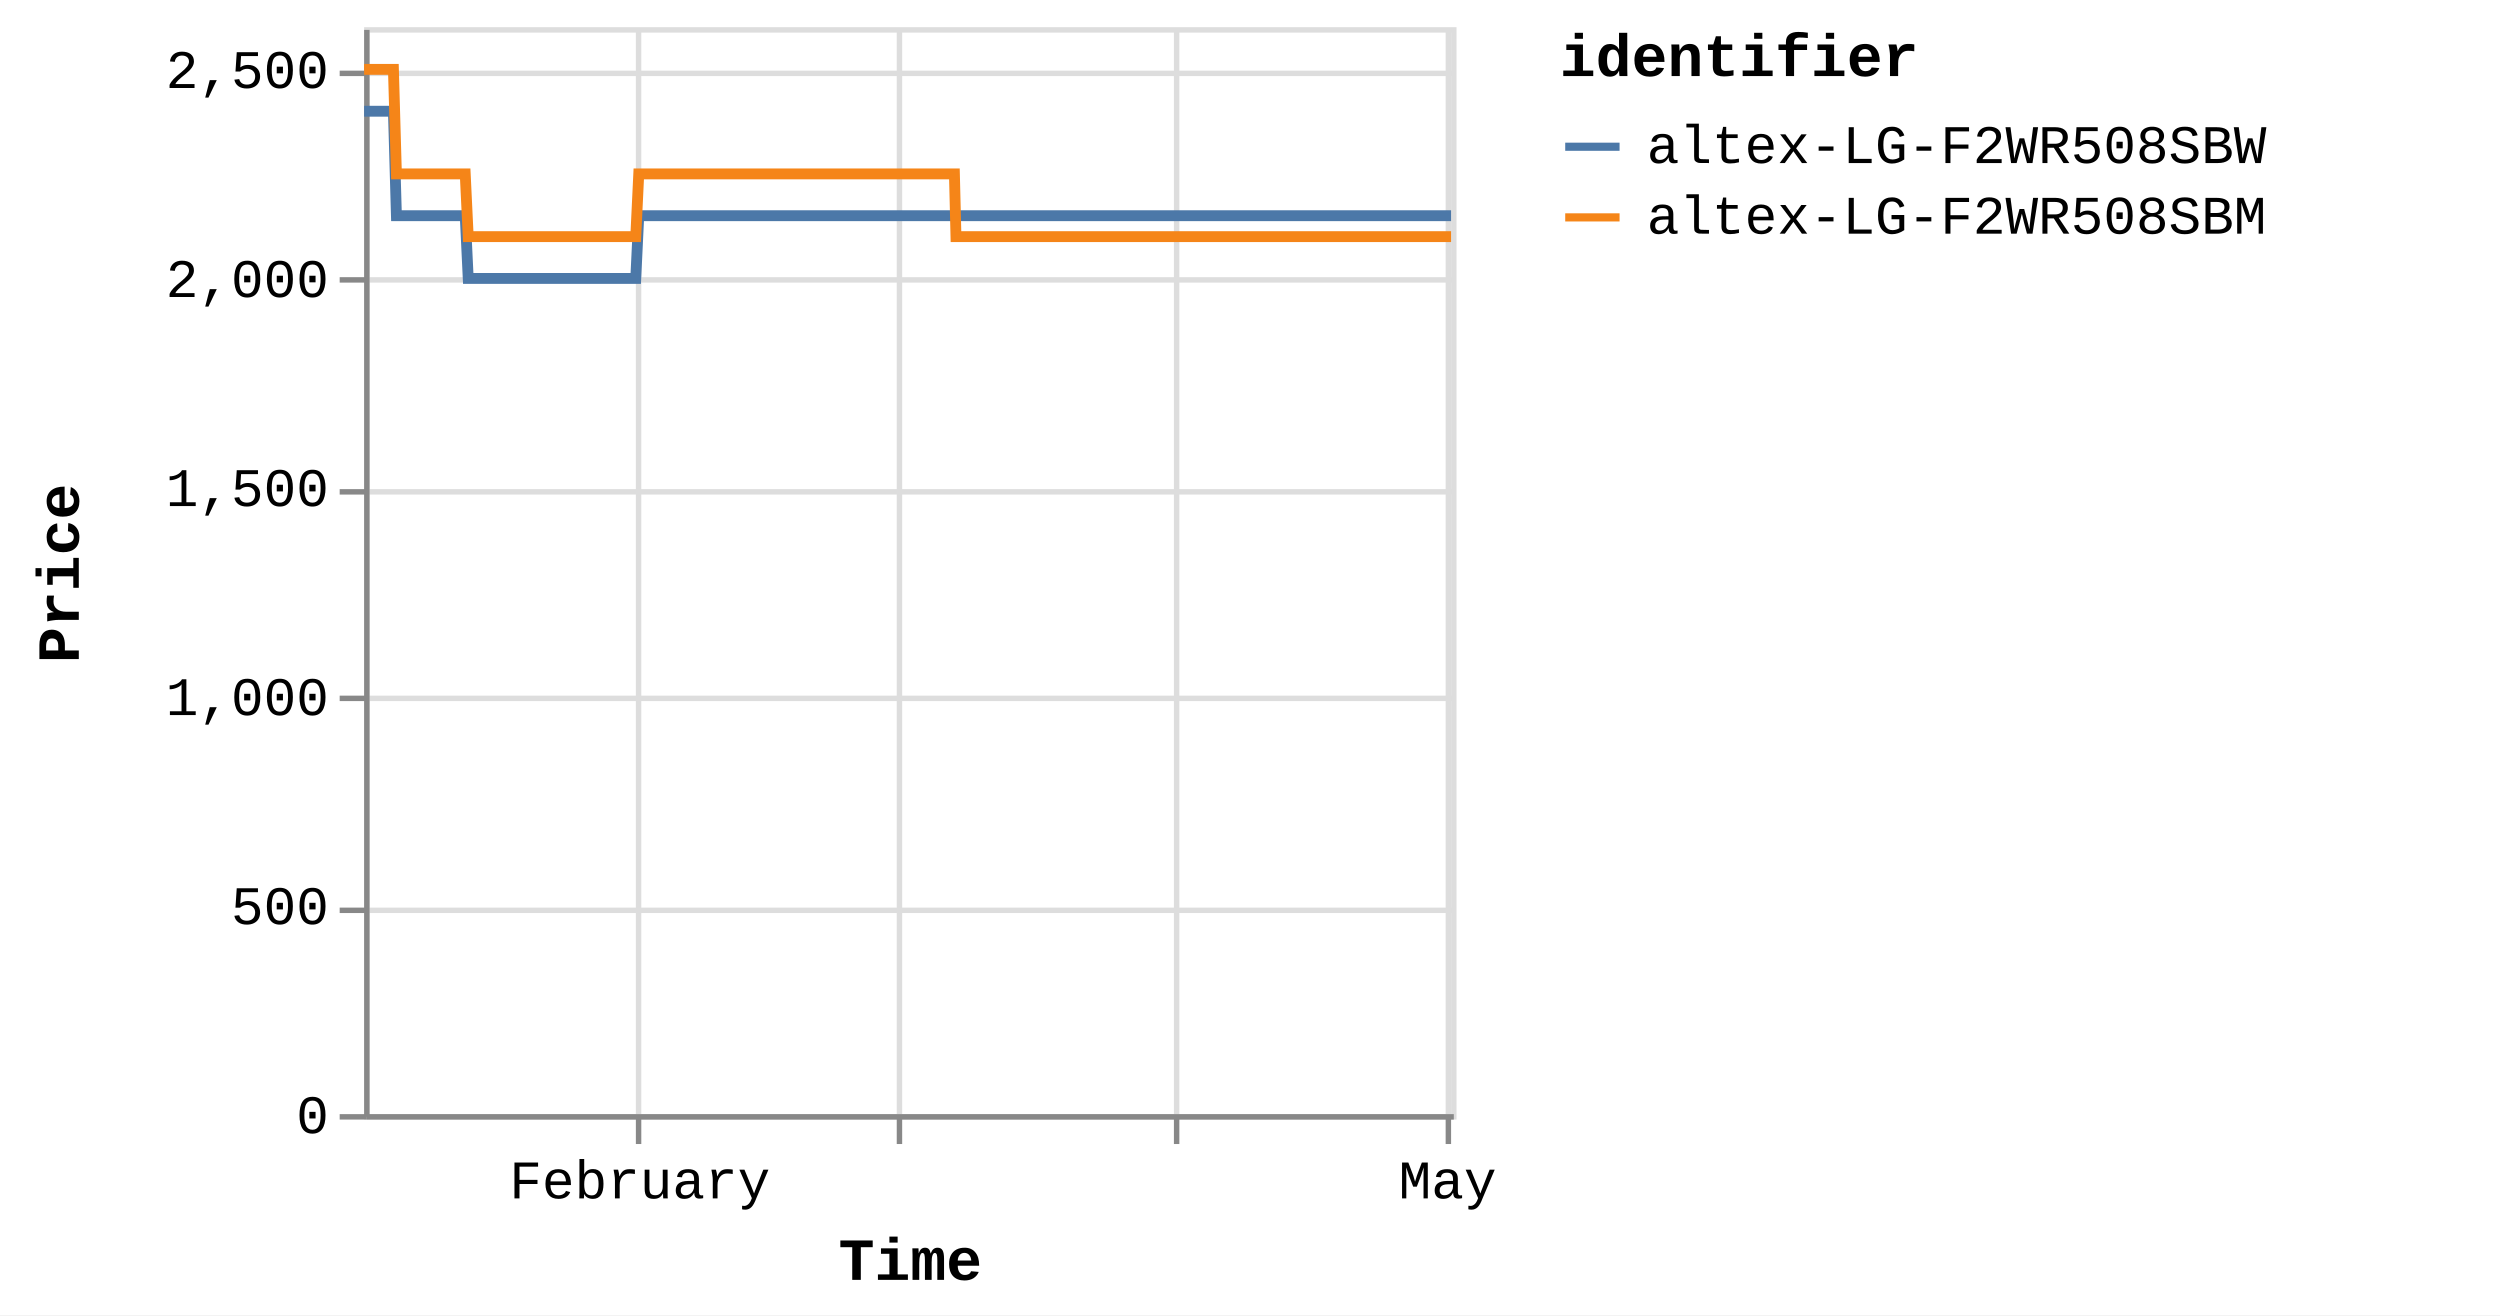
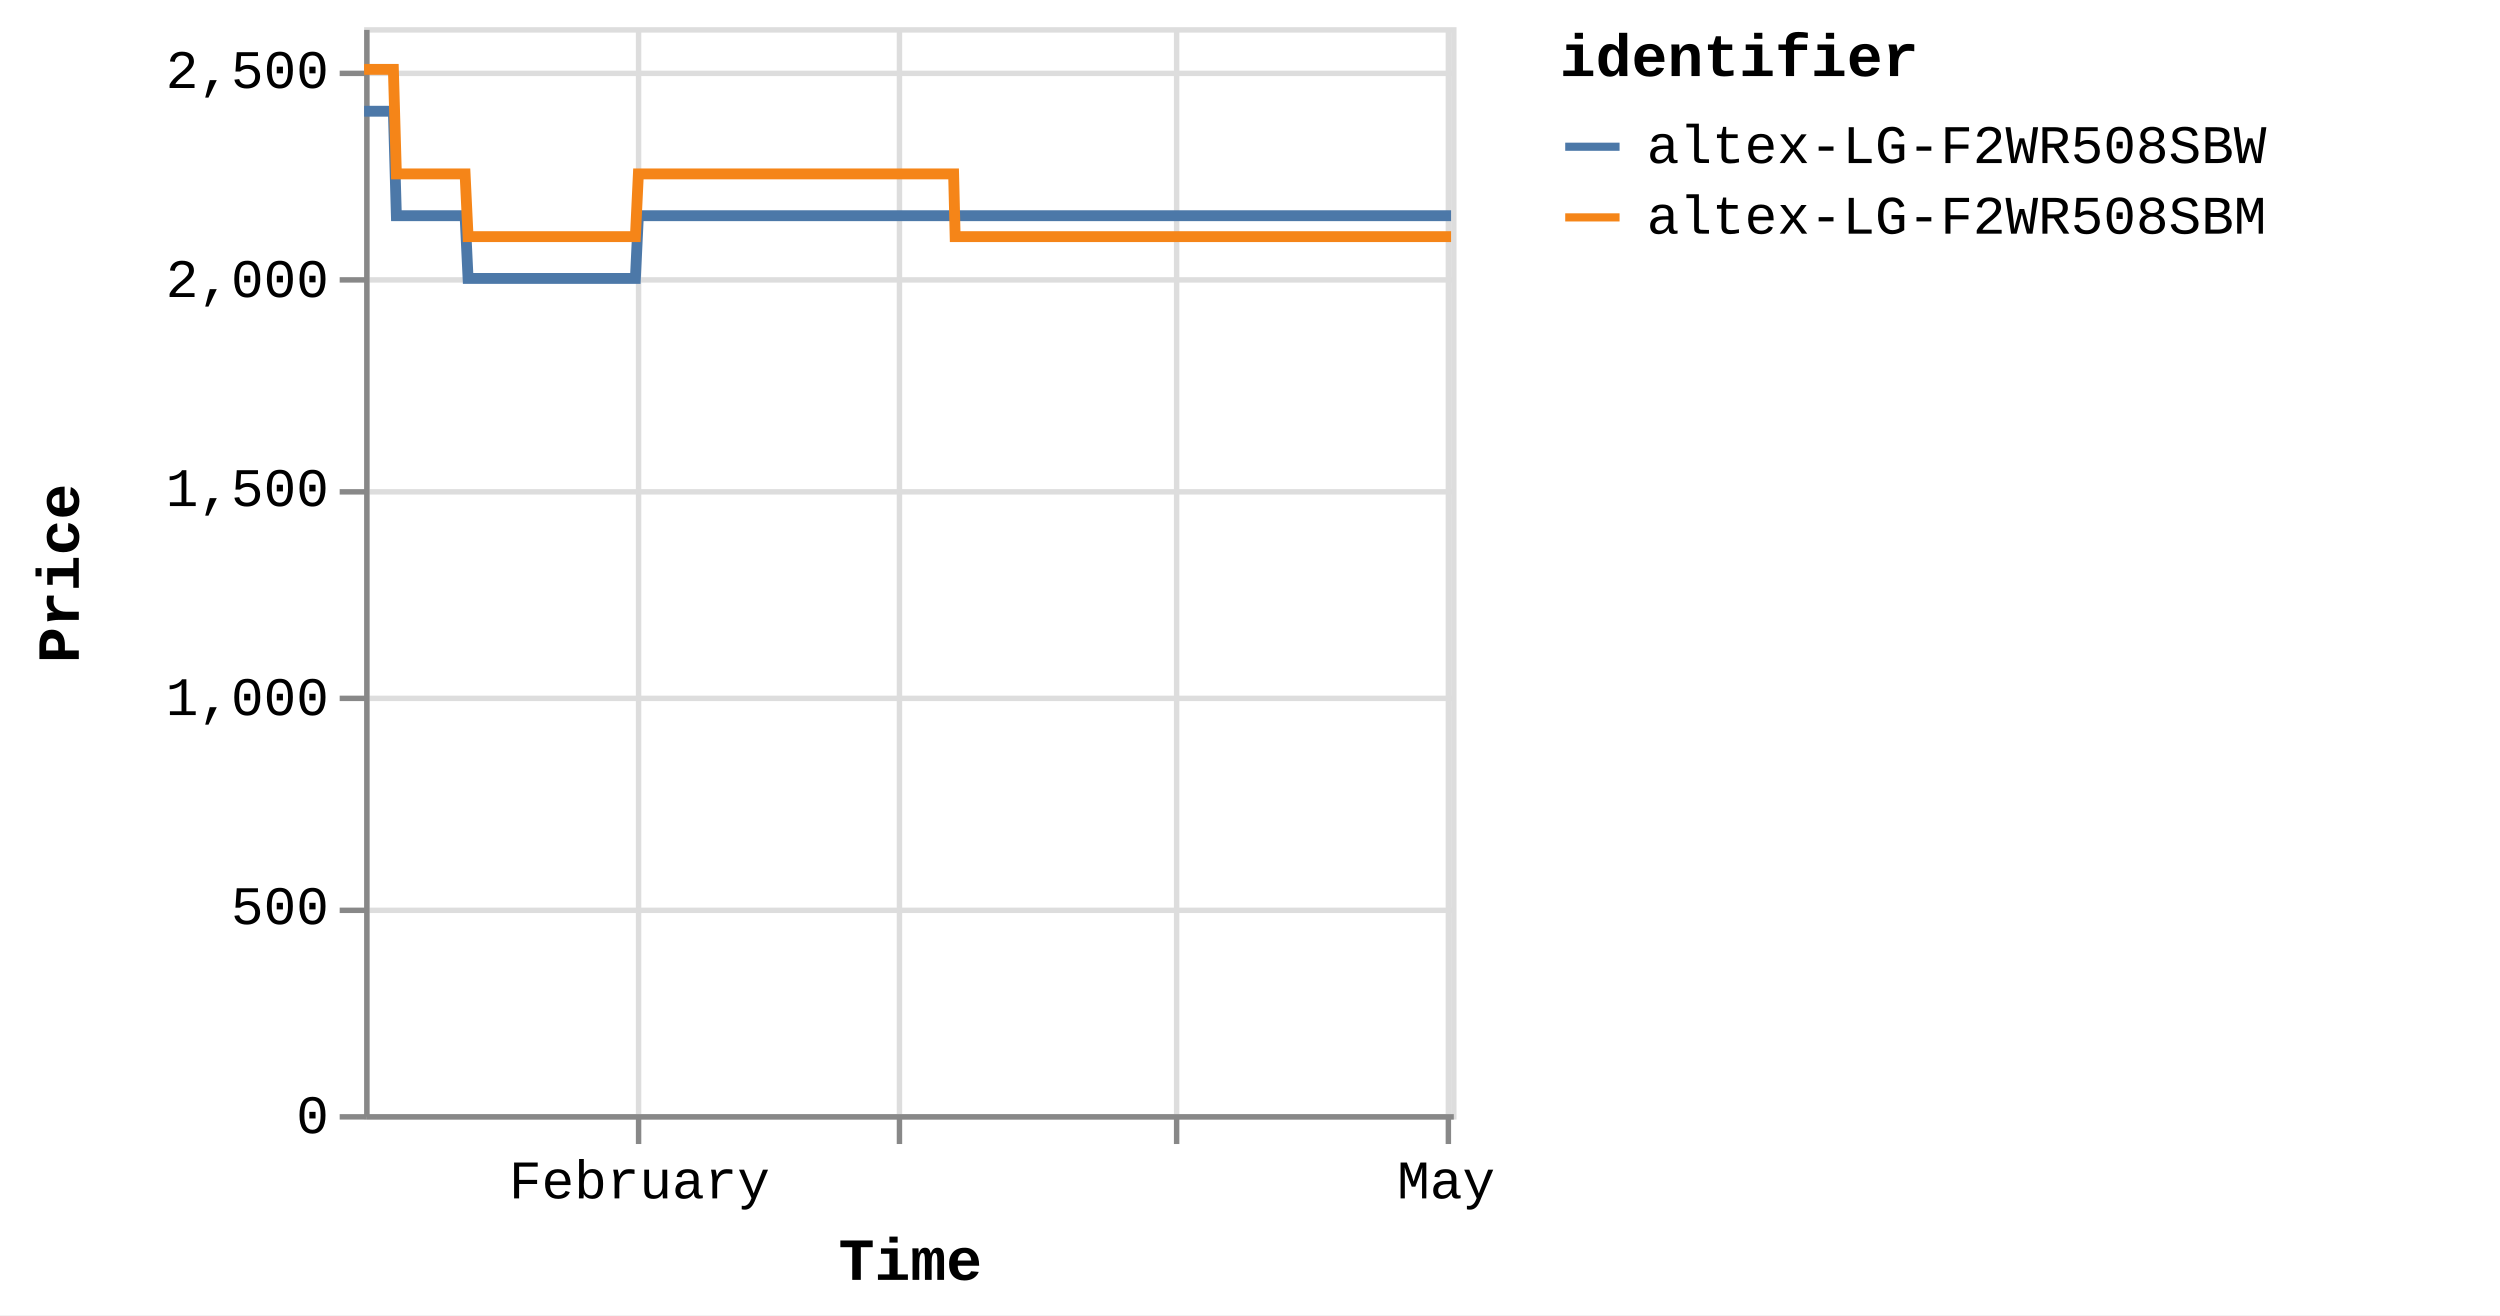
<svg xmlns="http://www.w3.org/2000/svg" version="1.1" class="marks" width="460" height="242" viewBox="0 0 460 242">
  <rect width="460" height="242" fill="white" />
  <g fill="none" stroke-miterlimit="10" transform="translate(67,5)">
    <g class="mark-group role-frame root" role="graphics-object" aria-roledescription="group mark container">
      <g transform="translate(0,0)">
        <path class="background" aria-hidden="true" d="M0.5,0.5h200v200h-200Z" stroke="#ddd" />
        <g>
          <g class="mark-group role-axis" aria-hidden="true">
            <g transform="translate(0.5,200.5)">
              <path class="background" aria-hidden="true" d="M0,0h0v0h0Z" pointer-events="none" />
              <g>
                <g class="mark-rule role-axis-grid" pointer-events="none">
                  <line transform="translate(50,-200)" x2="0" y2="200" stroke="#ddd" stroke-width="1" opacity="1" />
                  <line transform="translate(98,-200)" x2="0" y2="200" stroke="#ddd" stroke-width="1" opacity="1" />
                  <line transform="translate(149,-200)" x2="0" y2="200" stroke="#ddd" stroke-width="1" opacity="1" />
                  <line transform="translate(199,-200)" x2="0" y2="200" stroke="#ddd" stroke-width="1" opacity="1" />
                </g>
              </g>
              <path class="foreground" aria-hidden="true" d="" pointer-events="none" display="none" />
            </g>
          </g>
          <g class="mark-group role-axis" aria-hidden="true">
            <g transform="translate(0.5,0.5)">
              <path class="background" aria-hidden="true" d="M0,0h0v0h0Z" pointer-events="none" />
              <g>
                <g class="mark-rule role-axis-grid" pointer-events="none">
                  <line transform="translate(0,200)" x2="200" y2="0" stroke="#ddd" stroke-width="1" opacity="1" />
                  <line transform="translate(0,162)" x2="200" y2="0" stroke="#ddd" stroke-width="1" opacity="1" />
                  <line transform="translate(0,123)" x2="200" y2="0" stroke="#ddd" stroke-width="1" opacity="1" />
                  <line transform="translate(0,85)" x2="200" y2="0" stroke="#ddd" stroke-width="1" opacity="1" />
                  <line transform="translate(0,46)" x2="200" y2="0" stroke="#ddd" stroke-width="1" opacity="1" />
                  <line transform="translate(0,8)" x2="200" y2="0" stroke="#ddd" stroke-width="1" opacity="1" />
                </g>
              </g>
              <path class="foreground" aria-hidden="true" d="" pointer-events="none" display="none" />
            </g>
          </g>
-           <g class="mark-group role-axis" role="graphics-symbol" aria-roledescription="axis" aria-label="X-axis titled 'Time' for a time scale with values from Monday, 01 January 2024, 2:19:43 PM to Wednesday, 01 May 2024, 4:39:32 PM">
+           <g class="mark-group role-axis" role="graphics-symbol" aria-roledescription="axis" aria-label="X-axis titled 'Time' for a time scale with values from Monday, 01 January 2024, 2:19:43 PM to Wednesday, 01 May 2024, 8:38:10 PM">
            <g transform="translate(0.5,200.5)">
              <path class="background" aria-hidden="true" d="M0,0h0v0h0Z" pointer-events="none" />
              <g>
                <g class="mark-rule role-axis-tick" pointer-events="none">
                  <line transform="translate(50,0)" x2="0" y2="5" stroke="#888" stroke-width="1" opacity="1" />
                  <line transform="translate(98,0)" x2="0" y2="5" stroke="#888" stroke-width="1" opacity="1" />
                  <line transform="translate(149,0)" x2="0" y2="5" stroke="#888" stroke-width="1" opacity="1" />
                  <line transform="translate(199,0)" x2="0" y2="5" stroke="#888" stroke-width="1" opacity="1" />
                </g>
                <g class="mark-text role-axis-label" pointer-events="none">
-                   <text text-anchor="middle" transform="translate(50.21255,15)" font-family="Liberation Mono" font-size="10px" fill="#000" opacity="1">February</text>
-                   <text text-anchor="middle" transform="translate(98.108,15)" font-family="Liberation Mono" font-size="10px" fill="#000" opacity="0">March</text>
-                   <text text-anchor="middle" transform="translate(149.3066,15)" font-family="Liberation Mono" font-size="10px" fill="#000" opacity="0">April</text>
-                   <text text-anchor="middle" transform="translate(198.8536,15)" font-family="Liberation Mono" font-size="10px" fill="#000" opacity="1">May</text>
+                   <text text-anchor="middle" transform="translate(50.14393,15)" font-family="Liberation Mono" font-size="10px" fill="#000" opacity="1">February</text>
+                   <text text-anchor="middle" transform="translate(97.97393,15)" font-family="Liberation Mono" font-size="10px" fill="#000" opacity="0">March</text>
+                   <text text-anchor="middle" transform="translate(149.1025,15)" font-family="Liberation Mono" font-size="10px" fill="#000" opacity="0">April</text>
+                   <text text-anchor="middle" transform="translate(198.5819,15)" font-family="Liberation Mono" font-size="10px" fill="#000" opacity="1">May</text>
                </g>
                <g class="mark-rule role-axis-domain" pointer-events="none">
                  <line transform="translate(0,0)" x2="200" y2="0" stroke="#888" stroke-width="1" opacity="1" />
                </g>
                <g class="mark-text role-axis-title" pointer-events="none">
                  <text text-anchor="middle" transform="translate(100,30)" font-family="Liberation Mono" font-size="11px" font-weight="bold" fill="#000" opacity="1">Time</text>
                </g>
              </g>
              <path class="foreground" aria-hidden="true" d="" pointer-events="none" display="none" />
            </g>
          </g>
          <g class="mark-group role-axis" role="graphics-symbol" aria-roledescription="axis" aria-label="Y-axis titled 'Price' for a linear scale with values from 0 to 2,600">
            <g transform="translate(0.5,0.5)">
              <path class="background" aria-hidden="true" d="M0,0h0v0h0Z" pointer-events="none" />
              <g>
                <g class="mark-rule role-axis-tick" pointer-events="none">
                  <line transform="translate(0,200)" x2="-5" y2="0" stroke="#888" stroke-width="1" opacity="1" />
                  <line transform="translate(0,162)" x2="-5" y2="0" stroke="#888" stroke-width="1" opacity="1" />
                  <line transform="translate(0,123)" x2="-5" y2="0" stroke="#888" stroke-width="1" opacity="1" />
                  <line transform="translate(0,85)" x2="-5" y2="0" stroke="#888" stroke-width="1" opacity="1" />
                  <line transform="translate(0,46)" x2="-5" y2="0" stroke="#888" stroke-width="1" opacity="1" />
                  <line transform="translate(0,8)" x2="-5" y2="0" stroke="#888" stroke-width="1" opacity="1" />
                </g>
                <g class="mark-text role-axis-label" pointer-events="none">
                  <text text-anchor="end" transform="translate(-7,203)" font-family="Liberation Mono" font-size="10px" fill="#000" opacity="1">0</text>
                  <text text-anchor="end" transform="translate(-7,164.5385)" font-family="Liberation Mono" font-size="10px" fill="#000" opacity="1">500</text>
                  <text text-anchor="end" transform="translate(-7,126.0769)" font-family="Liberation Mono" font-size="10px" fill="#000" opacity="1">1,000</text>
                  <text text-anchor="end" transform="translate(-7,87.61538)" font-family="Liberation Mono" font-size="10px" fill="#000" opacity="1">1,500</text>
                  <text text-anchor="end" transform="translate(-7,49.15385)" font-family="Liberation Mono" font-size="10px" fill="#000" opacity="1">2,000</text>
                  <text text-anchor="end" transform="translate(-7,10.69231)" font-family="Liberation Mono" font-size="10px" fill="#000" opacity="1">2,500</text>
                </g>
                <g class="mark-rule role-axis-domain" pointer-events="none">
                  <line transform="translate(0,200)" x2="0" y2="-200" stroke="#888" stroke-width="1" opacity="1" />
                </g>
                <g class="mark-text role-axis-title" pointer-events="none">
                  <text text-anchor="middle" transform="translate(-51,100) rotate(-90) translate(0,-2)" font-family="Liberation Mono" font-size="11px" font-weight="bold" fill="#000" opacity="1">Price</text>
                </g>
              </g>
              <path class="foreground" aria-hidden="true" d="" pointer-events="none" display="none" />
            </g>
          </g>
          <g class="mark-group role-scope pathgroup" role="graphics-object" aria-roledescription="group mark container">
            <g transform="translate(0,0)">
              <path class="background" aria-hidden="true" d="M0,0h200v200h-200Z" />
              <g>
                <g class="mark-line role-mark marks" role="graphics-object" aria-roledescription="line mark container">
-                   <path aria-label="Time: Jan 01, 2024; Price: 2399; identifier: altex-LG-F2WR508SBW" role="graphics-symbol" aria-roledescription="line mark" d="M0,15.462L0.173,15.462L0.434,15.462L0.985,15.462L1.261,15.462L1.55,15.462L1.813,15.462L2.086,15.462L2.637,15.462L2.912,15.462L3.202,15.462L3.465,15.462L3.737,15.462L4.288,15.462L4.564,15.462L4.853,15.462L5.118,15.462L5.389,15.462L5.941,34.692L6.216,34.692L6.505,34.692L6.769,34.692L7.04,34.692L7.592,34.692L7.867,34.692L8.155,34.692L8.419,34.692L8.692,34.692L9.244,34.692L9.518,34.692L9.806,34.692L10.071,34.692L10.344,34.692L10.896,34.692L11.172,34.692L11.461,34.692L11.725,34.692L11.995,34.692L12.548,34.692L12.823,34.692L13.116,34.692L13.377,34.692L13.647,34.692L14.199,34.692L14.474,34.692L14.764,34.692L15.027,34.692L15.298,34.692L15.85,34.692L16.126,34.692L16.416,34.692L16.68,34.692L16.95,34.692L17.502,34.692L17.777,34.692L18.067,34.692L18.33,34.692L18.602,34.692L19.152,46.231L19.427,46.231L19.716,46.231L19.98,46.231L20.253,46.231L20.805,46.231L21.079,46.231L21.367,46.231L21.631,46.231L21.905,46.231L22.457,46.231L22.733,46.231L23.023,46.231L23.286,46.231L23.556,46.231L24.108,46.231L24.384,46.231L24.674,46.231L24.938,46.231L25.208,46.231L25.76,46.231L26.036,46.231L26.326,46.231L26.589,46.231L26.859,46.231L27.411,46.231L27.686,46.231L27.977,46.231L28.239,46.231L28.512,46.231L29.063,46.231L29.338,46.231L29.628,46.231L29.892,46.231L30.162,46.231L30.714,46.231L30.988,46.231L31.277,46.231L31.542,46.231L31.814,46.231L32.365,46.231L32.64,46.231L32.928,46.231L33.193,46.231L33.466,46.231L34.019,46.231L34.295,46.231L34.585,46.231L34.846,46.231L35.117,46.231L35.669,46.231L35.946,46.231L36.236,46.231L36.499,46.231L36.769,46.231L37.321,46.231L37.597,46.231L37.887,46.231L38.15,46.231L38.42,46.231L38.973,46.231L39.248,46.231L39.539,46.231L39.803,46.231L40.072,46.231L40.623,46.231L40.899,46.231L41.185,46.231L41.449,46.231L41.724,46.231L42.274,46.231L42.55,46.231L42.833,46.231L43.1,46.231L43.375,46.231L43.926,46.231L44.201,46.231L44.485,46.231L44.751,46.231L45.027,46.231L45.577,46.231L45.853,46.231L46.139,46.231L46.403,46.231L46.678,46.231L47.228,46.231L47.504,46.231L47.79,46.231L48.058,46.231L48.329,46.231L48.88,46.231L49.155,46.231L49.442,46.231L49.706,46.231L49.981,46.231L50.532,34.692L50.807,34.692L51.094,34.692L51.357,34.692L51.633,34.692L52.184,34.692L52.459,34.692L52.745,34.692L53.009,34.692L53.284,34.692L53.835,34.692L54.11,34.692L54.394,34.692L54.661,34.692L54.937,34.692L55.488,34.692L55.762,34.692L56.045,34.692L56.312,34.692L56.587,34.692L57.138,34.692L57.414,34.692L57.701,34.692L57.964,34.692L58.239,34.692L58.789,34.692L59.065,34.692L59.352,34.692L59.616,34.692L59.891,34.692L60.441,34.692L60.717,34.692L61.003,34.692L61.269,34.692L61.542,34.692L62.093,34.692L62.369,34.692L62.654,34.692L62.92,34.692L63.194,34.692L63.745,34.692L64.02,34.692L64.305,34.692L64.571,34.692L64.846,34.692L65.396,34.692L65.671,34.692L65.956,34.692L66.222,34.692L66.497,34.692L67.049,34.692L67.323,34.692L67.607,34.692L67.873,34.692L68.148,34.692L68.699,34.692L68.974,34.692L69.262,34.692L69.525,34.692L69.8,34.692L70.35,34.692L70.626,34.692L70.912,34.692L71.18,34.692L71.452,34.692L72.002,34.692L72.278,34.692L72.564,34.692L72.829,34.692L73.103,34.692L73.929,34.692L74.215,34.692L74.48,34.692L74.755,34.692L75.306,34.692L75.581,34.692L75.867,34.692L76.133,34.692L76.406,34.692L76.958,34.692L77.232,34.692L77.516,34.692L77.783,34.692L78.058,34.692L78.609,34.692L78.885,34.692L79.168,34.692L79.434,34.692L79.71,34.692L80.26,34.692L80.536,34.692L80.823,34.692L81.089,34.692L81.361,34.692L81.912,34.692L82.187,34.692L82.472,34.692L82.738,34.692L83.013,34.692L83.563,34.692L83.839,34.692L84.125,34.692L84.39,34.692L84.665,34.692L85.215,34.692L85.49,34.692L85.776,34.692L86.042,34.692L86.316,34.692L86.866,34.692L87.142,34.692L87.427,34.692L87.692,34.692L87.969,34.692L88.518,34.692L88.793,34.692L89.077,34.692L89.343,34.692L89.618,34.692L90.169,34.692L90.445,34.692L90.728,34.692L90.997,34.692L91.27,34.692L91.821,34.692L92.097,34.692L92.383,34.692L92.648,34.692L92.922,34.692L93.472,34.692L93.748,34.692L94.034,34.692L94.299,34.692L94.573,34.692L95.124,34.692L95.399,34.692L95.685,34.692L95.951,34.692L96.225,34.692L96.776,34.692L97.051,34.692L97.336,34.692L97.601,34.692L97.876,34.692L98.427,34.692L98.704,34.692L98.989,34.692L99.254,34.692L99.528,34.692L100.079,34.692L100.354,34.692L100.64,34.692L100.904,34.692L101.18,34.692L101.731,34.692L102.005,34.692L102.289,34.692L102.556,34.692L102.832,34.692L103.407,34.692L103.783,34.692L103.948,34.692L104.209,34.692L104.483,34.692L105.033,34.692L105.309,34.692L105.596,34.692L105.86,34.692L106.134,34.692L106.685,34.692L106.963,34.692L107.248,34.692L107.513,34.692L107.786,34.692L108.336,34.692L108.613,34.692L108.898,34.692L109.163,34.692L109.438,34.692L109.988,34.692L110.267,34.692L110.55,34.692L110.814,34.692L111.089,34.692L111.64,34.692L111.915,34.692L112.198,34.692L112.467,34.692L112.74,34.692L113.291,34.692L113.568,34.692L113.85,34.692L114.118,34.692L114.392,34.692L114.944,34.692L115.218,34.692L115.505,34.692L115.771,34.692L116.044,34.692L116.595,34.692L116.87,34.692L117.157,34.692L117.423,34.692L117.695,34.692L118.246,34.692L118.523,34.692L118.809,34.692L119.072,34.692L119.347,34.692L119.897,34.692L120.173,34.692L120.46,34.692L120.724,34.692L120.999,34.692L121.549,34.692L121.826,34.692L122.111,34.692L122.376,34.692L122.65,34.692L123.201,34.692L123.477,34.692L123.761,34.692L124.027,34.692L124.303,34.692L124.852,34.692L125.129,34.692L125.412,34.692L125.678,34.692L125.954,34.692L126.504,34.692L126.779,34.692L127.068,34.692L127.332,34.692L127.606,34.692L128.156,34.692L128.431,34.692L128.717,34.692L128.985,34.692L129.256,34.692L129.807,34.692L130.083,34.692L130.369,34.692L130.636,34.692L130.909,34.692L131.459,34.692L131.735,34.692L132.022,34.692L132.288,34.692L132.56,34.692L133.11,34.692L133.385,34.692L133.672,34.692L133.937,34.692L134.212,34.692L134.762,34.692L135.037,34.692L135.323,34.692L135.587,34.692L135.862,34.692L136.413,34.692L136.689,34.692L136.975,34.692L137.239,34.692L137.514,34.692L138.065,34.692L138.34,34.692L138.627,34.692L138.892,34.692L139.166,34.692L139.716,34.692L139.994,34.692L140.279,34.692L140.545,34.692L140.817,34.692L141.37,34.692L141.644,34.692L141.931,34.692L142.198,34.692L142.469,34.692L143.019,34.692L143.295,34.692L143.583,34.692L143.847,34.692L144.12,34.692L144.672,34.692L144.946,34.692L145.234,34.692L145.498,34.692L145.772,34.692L146.322,34.692L146.598,34.692L146.882,34.692L147.149,34.692L147.425,34.692L147.975,34.692L148.251,34.692L148.535,34.692L148.801,34.692L149.075,34.692L149.625,34.692L149.903,34.692L150.19,34.692L150.456,34.692L150.727,34.692L151.279,34.692L151.553,34.692L151.841,34.692L152.106,34.692L152.378,34.692L152.929,34.692L153.204,34.692L153.491,34.692L153.758,34.692L154.03,34.692L154.581,34.692L154.857,34.692L155.143,34.692L155.408,34.692L155.682,34.692L156.234,34.692L156.794,34.692L157.06,34.692L157.334,34.692L157.884,34.692L158.16,34.692L158.443,34.692L158.71,34.692L158.985,34.692L159.535,34.692L159.81,34.692L160.095,34.692L160.361,34.692L160.636,34.692L161.187,34.692L161.462,34.692L161.75,34.692L162.015,34.692L162.288,34.692L162.839,34.692L163.113,34.692L163.401,34.692L163.666,34.692L163.939,34.692L164.49,34.692L164.767,34.692L165.053,34.692L165.32,34.692L165.593,34.692L166.143,34.692L166.419,34.692L166.705,34.692L167.243,34.692L167.794,34.692L168.07,34.692L168.356,34.692L168.619,34.692L168.894,34.692L169.444,34.692L169.719,34.692L170.001,34.692L170.27,34.692L170.545,34.692L171.121,34.692L171.545,34.692L171.803,34.692L172.338,34.692L172.752,34.692L173.023,34.692L173.307,34.692L173.573,34.692L173.849,34.692L174.4,34.692L174.675,34.692L174.963,34.692L175.225,34.692L175.5,34.692L176.051,34.692L176.326,34.692L176.615,34.692L176.88,34.692L177.153,34.692L177.978,34.692L178.265,34.692L178.53,34.692L178.804,34.692L179.354,34.692L179.63,34.692L179.917,34.692L180.182,34.692L180.455,34.692L181.006,34.692L181.281,34.692L181.566,34.692L181.832,34.692L182.106,34.692L182.658,34.692L182.933,34.692L183.219,34.692L183.483,34.692L183.758,34.692L184.308,34.692L184.585,34.692L184.874,34.692L185.136,34.692L185.41,34.692L185.96,34.692L186.236,34.692L186.525,34.692L186.788,34.692L187.062,34.692L187.612,34.692L187.889,34.692L188.184,34.692L188.439,34.692L188.714,34.692L189.264,34.692L189.54,34.692L189.819,34.692L190.09,34.692L190.365,34.692L190.915,34.692L191.191,34.692L191.478,34.692L191.743,34.692L192.017,34.692L192.567,34.692L192.842,34.692L193.127,34.692L193.392,34.692L193.667,34.692L194.219,34.692L194.494,34.692L194.781,34.692L195.044,34.692L195.319,34.692L195.869,34.692L196.149,34.692L196.434,34.692L196.697,34.692L196.971,34.692L197.521,34.692L197.798,34.692L198.086,34.692L198.35,34.692L198.623,34.692L199.173,34.692L199.453,34.692L199.738,34.692L200,34.692" stroke="#4c78a8" stroke-width="2" />
+                   <path aria-label="Time: Jan 01, 2024; Price: 2399; identifier: altex-LG-F2WR508SBW" role="graphics-symbol" aria-roledescription="line mark" d="M0,15.462L0.173,15.462L0.434,15.462L0.984,15.462L1.259,15.462L1.548,15.462L1.81,15.462L2.083,15.462L2.633,15.462L2.908,15.462L3.197,15.462L3.46,15.462L3.732,15.462L4.282,15.462L4.558,15.462L4.846,15.462L5.111,15.462L5.382,15.462L5.932,34.692L6.207,34.692L6.496,34.692L6.76,34.692L7.031,34.692L7.581,34.692L7.856,34.692L8.144,34.692L8.408,34.692L8.68,34.692L9.232,34.692L9.505,34.692L9.793,34.692L10.057,34.692L10.329,34.692L10.881,34.692L11.156,34.692L11.446,34.692L11.709,34.692L11.979,34.692L12.531,34.692L12.805,34.692L13.098,34.692L13.358,34.692L13.628,34.692L14.18,34.692L14.455,34.692L14.744,34.692L15.006,34.692L15.277,34.692L15.829,34.692L16.104,34.692L16.394,34.692L16.657,34.692L16.927,34.692L17.478,34.692L17.753,34.692L18.042,34.692L18.305,34.692L18.576,34.692L19.126,46.231L19.401,46.231L19.689,46.231L19.953,46.231L20.225,46.231L20.777,46.231L21.05,46.231L21.338,46.231L21.602,46.231L21.875,46.231L22.426,46.231L22.702,46.231L22.992,46.231L23.254,46.231L23.524,46.231L24.075,46.231L24.351,46.231L24.64,46.231L24.904,46.231L25.173,46.231L25.724,46.231L26,46.231L26.29,46.231L26.553,46.231L26.823,46.231L27.373,46.231L27.649,46.231L27.939,46.231L28.201,46.231L28.473,46.231L29.023,46.231L29.298,46.231L29.588,46.231L29.852,46.231L30.121,46.231L30.672,46.231L30.946,46.231L31.234,46.231L31.499,46.231L31.771,46.231L32.321,46.231L32.595,46.231L32.883,46.231L33.148,46.231L33.42,46.231L33.972,46.231L34.248,46.231L34.538,46.231L34.799,46.231L35.069,46.231L35.621,46.231L35.897,46.231L36.187,46.231L36.45,46.231L36.718,46.231L37.27,46.231L37.546,46.231L37.836,46.231L38.098,46.231L38.368,46.231L38.92,46.231L39.194,46.231L39.485,46.231L39.749,46.231L40.017,46.231L40.568,46.231L40.843,46.231L41.128,46.231L41.392,46.231L41.667,46.231L42.216,46.231L42.492,46.231L42.774,46.231L43.041,46.231L43.315,46.231L43.866,46.231L44.141,46.231L44.424,46.231L44.69,46.231L44.965,46.231L45.515,46.231L45.791,46.231L46.076,46.231L46.34,46.231L46.615,46.231L47.164,46.231L47.439,46.231L47.725,46.231L47.993,46.231L48.263,46.231L48.813,46.231L49.088,46.231L49.375,46.231L49.638,46.231L49.913,46.231L50.463,34.692L50.738,34.692L51.024,34.692L51.287,34.692L51.562,34.692L52.112,34.692L52.387,34.692L52.673,34.692L52.936,34.692L53.212,34.692L53.761,34.692L54.036,34.692L54.32,34.692L54.586,34.692L54.862,34.692L55.412,34.692L55.686,34.692L55.969,34.692L56.235,34.692L56.51,34.692L57.06,34.692L57.336,34.692L57.622,34.692L57.885,34.692L58.159,34.692L58.709,34.692L58.984,34.692L59.271,34.692L59.534,34.692L59.809,34.692L60.358,34.692L60.634,34.692L60.919,34.692L61.185,34.692L61.458,34.692L62.008,34.692L62.284,34.692L62.568,34.692L62.834,34.692L63.107,34.692L63.657,34.692L63.933,34.692L64.217,34.692L64.482,34.692L64.758,34.692L65.306,34.692L65.581,34.692L65.866,34.692L66.131,34.692L66.406,34.692L66.957,34.692L67.231,34.692L67.514,34.692L67.781,34.692L68.055,34.692L68.605,34.692L68.88,34.692L69.167,34.692L69.43,34.692L69.704,34.692L70.254,34.692L70.529,34.692L70.815,34.692L71.083,34.692L71.354,34.692L71.904,34.692L72.179,34.692L72.465,34.692L72.729,34.692L73.003,34.692L73.828,34.692L74.114,34.692L74.378,34.692L74.653,34.692L75.203,34.692L75.478,34.692L75.763,34.692L76.029,34.692L76.302,34.692L76.852,34.692L77.126,34.692L77.41,34.692L77.676,34.692L77.951,34.692L78.501,34.692L78.777,34.692L79.06,34.692L79.326,34.692L79.601,34.692L80.15,34.692L80.426,34.692L80.712,34.692L80.978,34.692L81.25,34.692L81.801,34.692L82.075,34.692L82.36,34.692L82.625,34.692L82.9,34.692L83.449,34.692L83.724,34.692L84.01,34.692L84.275,34.692L84.549,34.692L85.098,34.692L85.373,34.692L85.659,34.692L85.924,34.692L86.198,34.692L86.748,34.692L87.022,34.692L87.307,34.692L87.572,34.692L87.849,34.692L88.397,34.692L88.672,34.692L88.955,34.692L89.221,34.692L89.496,34.692L90.046,34.692L90.322,34.692L90.604,34.692L90.872,34.692L91.145,34.692L91.695,34.692L91.971,34.692L92.257,34.692L92.521,34.692L92.795,34.692L93.345,34.692L93.62,34.692L93.905,34.692L94.171,34.692L94.444,34.692L94.994,34.692L95.269,34.692L95.554,34.692L95.82,34.692L96.094,34.692L96.643,34.692L96.918,34.692L97.203,34.692L97.468,34.692L97.743,34.692L98.292,34.692L98.569,34.692L98.854,34.692L99.118,34.692L99.392,34.692L99.942,34.692L100.217,34.692L100.502,34.692L100.767,34.692L101.042,34.692L101.592,34.692L101.866,34.692L102.15,34.692L102.416,34.692L102.691,34.692L103.266,34.692L103.641,34.692L103.806,34.692L104.067,34.692L104.34,34.692L104.89,34.692L105.165,34.692L105.452,34.692L105.715,34.692L105.989,34.692L106.539,34.692L106.816,34.692L107.101,34.692L107.366,34.692L107.639,34.692L108.188,34.692L108.464,34.692L108.749,34.692L109.013,34.692L109.288,34.692L109.838,34.692L110.117,34.692L110.399,34.692L110.662,34.692L110.937,34.692L111.488,34.692L111.762,34.692L112.045,34.692L112.313,34.692L112.586,34.692L113.136,34.692L113.413,34.692L113.694,34.692L113.962,34.692L114.236,34.692L114.787,34.692L115.061,34.692L115.348,34.692L115.612,34.692L115.886,34.692L116.435,34.692L116.71,34.692L116.996,34.692L117.262,34.692L117.534,34.692L118.085,34.692L118.361,34.692L118.646,34.692L118.909,34.692L119.184,34.692L119.734,34.692L120.009,34.692L120.296,34.692L120.559,34.692L120.833,34.692L121.383,34.692L121.66,34.692L121.944,34.692L122.209,34.692L122.482,34.692L123.032,34.692L123.308,34.692L123.592,34.692L123.857,34.692L124.133,34.692L124.682,34.692L124.958,34.692L125.241,34.692L125.506,34.692L125.781,34.692L126.331,34.692L126.606,34.692L126.894,34.692L127.158,34.692L127.432,34.692L127.981,34.692L128.255,34.692L128.541,34.692L128.808,34.692L129.08,34.692L129.63,34.692L129.905,34.692L130.191,34.692L130.458,34.692L130.73,34.692L131.279,34.692L131.555,34.692L131.841,34.692L132.107,34.692L132.379,34.692L132.928,34.692L133.203,34.692L133.489,34.692L133.754,34.692L134.028,34.692L134.578,34.692L134.852,34.692L135.138,34.692L135.402,34.692L135.677,34.692L136.227,34.692L136.502,34.692L136.788,34.692L137.051,34.692L137.326,34.692L137.876,34.692L138.151,34.692L138.438,34.692L138.702,34.692L138.975,34.692L139.525,34.692L139.802,34.692L140.087,34.692L140.353,34.692L140.625,34.692L141.177,34.692L141.451,34.692L141.737,34.692L142.003,34.692L142.275,34.692L142.824,34.692L143.099,34.692L143.386,34.692L143.65,34.692L143.923,34.692L144.474,34.692L144.748,34.692L145.036,34.692L145.299,34.692L145.573,34.692L146.123,34.692L146.397,34.692L146.681,34.692L146.948,34.692L147.223,34.692L147.772,34.692L148.048,34.692L148.332,34.692L148.598,34.692L148.872,34.692L149.421,34.692L149.698,34.692L149.985,34.692L150.25,34.692L150.521,34.692L151.072,34.692L151.346,34.692L151.634,34.692L151.898,34.692L152.17,34.692L152.72,34.692L152.995,34.692L153.281,34.692L153.548,34.692L153.819,34.692L154.37,34.692L154.645,34.692L154.931,34.692L155.195,34.692L155.469,34.692L156.021,34.692L156.58,34.692L156.845,34.692L157.119,34.692L157.669,34.692L157.944,34.692L158.227,34.692L158.493,34.692L158.767,34.692L159.317,34.692L159.592,34.692L159.877,34.692L160.142,34.692L160.417,34.692L160.967,34.692L161.241,34.692L161.529,34.692L161.794,34.692L162.066,34.692L162.616,34.692L162.891,34.692L163.178,34.692L163.442,34.692L163.715,34.692L164.265,34.692L164.542,34.692L164.828,34.692L165.094,34.692L165.366,34.692L165.916,34.692L166.192,34.692L166.477,34.692L167.015,34.692L167.565,34.692L167.84,34.692L168.125,34.692L168.389,34.692L168.663,34.692L169.213,34.692L169.488,34.692L169.768,34.692L170.037,34.692L170.312,34.692L170.888,34.692L171.31,34.692L171.568,34.692L172.102,34.692L172.516,34.692L172.787,34.692L173.07,34.692L173.336,34.692L173.611,34.692L174.161,34.692L174.436,34.692L174.724,34.692L174.986,34.692L175.26,34.692L175.81,34.692L176.085,34.692L176.373,34.692L176.638,34.692L176.91,34.692L177.735,34.692L178.022,34.692L178.286,34.692L178.56,34.692L179.109,34.692L179.384,34.692L179.671,34.692L179.936,34.692L180.208,34.692L180.759,34.692L181.033,34.692L181.318,34.692L181.583,34.692L181.858,34.692L182.408,34.692L182.683,34.692L182.968,34.692L183.233,34.692L183.507,34.692L184.057,34.692L184.333,34.692L184.621,34.692L184.883,34.692L185.156,34.692L185.706,34.692L185.981,34.692L186.27,34.692L186.533,34.692L186.807,34.692L187.355,34.692L187.633,34.692L187.927,34.692L188.182,34.692L188.456,34.692L189.005,34.692L189.281,34.692L189.56,34.692L189.831,34.692L190.105,34.692L190.654,34.692L190.93,34.692L191.217,34.692L191.481,34.692L191.755,34.692L192.304,34.692L192.578,34.692L192.863,34.692L193.128,34.692L193.403,34.692L193.953,34.692L194.228,34.692L194.514,34.692L194.777,34.692L195.052,34.692L195.602,34.692L195.881,34.692L196.166,34.692L196.428,34.692L196.702,34.692L197.251,34.692L197.528,34.692L197.815,34.692L198.079,34.692L198.352,34.692L198.901,34.692L199.181,34.692L199.465,34.692L199.727,34.692L200,34.692" stroke="#4c78a8" stroke-width="2" />
                </g>
              </g>
              <path class="foreground" aria-hidden="true" d="" display="none" />
            </g>
            <g transform="translate(0,0)">
              <path class="background" aria-hidden="true" d="M0,0h200v200h-200Z" />
              <g>
                <g class="mark-line role-mark marks" role="graphics-object" aria-roledescription="line mark container">
-                   <path aria-label="Time: Jan 01, 2024; Price: 2499; identifier: altex-LG-F2WR508SBM" role="graphics-symbol" aria-roledescription="line mark" d="M0,7.769L0.173,7.769L0.435,7.769L0.985,7.769L1.261,7.769L1.55,7.769L1.813,7.769L2.086,7.769L2.637,7.769L2.912,7.769L3.202,7.769L3.465,7.769L3.737,7.769L4.288,7.769L4.564,7.769L4.853,7.769L5.118,7.769L5.39,7.769L5.941,27L6.216,27L6.505,27L6.769,27L7.04,27L7.592,27L7.867,27L8.155,27L8.419,27L8.692,27L9.244,27L9.518,27L9.806,27L10.071,27L10.344,27L10.896,27L11.172,27L11.461,27L11.725,27L11.995,27L12.548,27L12.823,27L13.116,27L13.377,27L13.647,27L14.199,27L14.474,27L14.764,27L15.027,27L15.298,27L15.85,27L16.126,27L16.416,27L16.68,27L16.95,27L17.502,27L17.777,27L18.067,27L18.33,27L18.602,27L19.152,38.538L19.427,38.538L19.716,38.538L19.98,38.538L20.253,38.538L20.805,38.538L21.079,38.538L21.367,38.538L21.631,38.538L21.905,38.538L22.457,38.538L22.733,38.538L23.023,38.538L23.286,38.538L23.556,38.538L24.108,38.538L24.384,38.538L24.674,38.538L24.938,38.538L25.208,38.538L25.76,38.538L26.036,38.538L26.326,38.538L26.589,38.538L26.859,38.538L27.411,38.538L27.686,38.538L27.977,38.538L28.24,38.538L28.512,38.538L29.063,38.538L29.338,38.538L29.629,38.538L29.892,38.538L30.162,38.538L30.714,38.538L30.988,38.538L31.277,38.538L31.543,38.538L31.814,38.538L32.365,38.538L32.64,38.538L32.928,38.538L33.193,38.538L33.466,38.538L34.019,38.538L34.295,38.538L34.585,38.538L34.847,38.538L35.117,38.538L35.669,38.538L35.946,38.538L36.236,38.538L36.5,38.538L36.769,38.538L37.321,38.538L37.597,38.538L37.888,38.538L38.15,38.538L38.421,38.538L38.973,38.538L39.248,38.538L39.539,38.538L39.803,38.538L40.072,38.538L40.623,38.538L40.899,38.538L41.185,38.538L41.449,38.538L41.724,38.538L42.274,38.538L42.55,38.538L42.833,38.538L43.1,38.538L43.375,38.538L43.926,38.538L44.201,38.538L44.485,38.538L44.751,38.538L45.027,38.538L45.577,38.538L45.853,38.538L46.139,38.538L46.403,38.538L46.679,38.538L47.228,38.538L47.504,38.538L47.79,38.538L48.058,38.538L48.329,38.538L48.88,38.538L49.156,38.538L49.442,38.538L49.706,38.538L49.981,38.538L50.532,27L50.807,27L51.094,27L51.357,27L51.633,27L52.184,27L52.459,27L52.745,27L53.009,27L53.284,27L53.835,27L54.11,27L54.394,27L54.661,27L54.937,27L55.488,27L55.762,27L56.046,27L56.312,27L56.587,27L57.138,27L57.414,27L57.701,27L57.964,27L58.239,27L58.79,27L59.065,27L59.352,27L59.616,27L59.891,27L60.441,27L60.717,27L61.003,27L61.269,27L61.542,27L62.093,27L62.369,27L62.654,27L62.92,27L63.194,27L63.745,27L64.02,27L64.305,27L64.571,27L64.846,27L65.396,27L65.671,27L65.956,27L66.222,27L66.497,27L67.049,27L67.323,27L67.607,27L67.873,27L68.148,27L68.699,27L68.974,27L69.262,27L69.525,27L69.8,27L70.35,27L70.626,27L70.912,27L71.18,27L71.452,27L72.002,27L72.278,27L72.564,27L72.829,27L73.103,27L73.929,27L74.215,27L74.48,27L74.755,27L75.306,27L75.581,27L75.867,27L76.133,27L76.406,27L76.958,27L77.232,27L77.516,27L77.783,27L78.058,27L78.609,27L78.885,27L79.168,27L79.435,27L79.71,27L80.26,27L80.536,27L80.823,27L81.089,27L81.361,27L81.912,27L82.187,27L82.472,27L82.738,27L83.013,27L83.563,27L83.839,27L84.125,27L84.39,27L84.665,27L85.215,27L85.49,27L85.776,27L86.042,27L86.316,27L86.866,27L87.142,27L87.427,27L87.692,27L87.969,27L88.518,27L88.793,27L89.077,27L89.344,27L89.618,27L90.169,27L90.445,27L90.728,27L90.997,27L91.27,27L91.821,27L92.097,27L92.383,27L92.648,27L92.922,27L93.473,27L93.748,27L94.034,27L94.299,27L94.574,27L95.124,27L95.399,27L95.685,27L95.951,27L96.225,27L96.776,27L97.051,27L97.336,27L97.601,27L97.876,27L98.427,27L98.704,27L98.989,27L99.254,27L99.528,27L100.079,27L100.354,27L100.64,27L100.905,27L101.18,27L101.731,27L102.005,27L102.289,27L102.556,27L102.832,27L103.407,27L103.783,27L103.948,27L104.209,27L104.483,27L105.033,27L105.309,27L105.596,27L105.86,27L106.134,27L106.685,27L106.963,27L107.248,27L107.513,27L107.786,27L108.336,27L108.613,27L108.898,38.538L109.163,38.538L109.438,38.538L109.988,38.538L110.268,38.538L110.55,38.538L110.814,38.538L111.089,38.538L111.64,38.538L111.915,38.538L112.198,38.538L112.467,38.538L112.74,38.538L113.291,38.538L113.568,38.538L113.85,38.538L114.118,38.538L114.392,38.538L114.944,38.538L115.218,38.538L115.505,38.538L115.771,38.538L116.044,38.538L116.595,38.538L116.87,38.538L117.157,38.538L117.423,38.538L117.695,38.538L118.246,38.538L118.523,38.538L118.809,38.538L119.072,38.538L119.347,38.538L119.898,38.538L120.173,38.538L120.46,38.538L120.724,38.538L120.999,38.538L121.549,38.538L121.826,38.538L122.111,38.538L122.376,38.538L122.65,38.538L123.201,38.538L123.477,38.538L123.761,38.538L124.027,38.538L124.303,38.538L124.852,38.538L125.129,38.538L125.412,38.538L125.678,38.538L125.954,38.538L126.504,38.538L126.779,38.538L127.068,38.538L127.333,38.538L127.606,38.538L128.156,38.538L128.431,38.538L128.717,38.538L128.985,38.538L129.256,38.538L129.807,38.538L130.083,38.538L130.369,38.538L130.636,38.538L130.909,38.538L131.459,38.538L131.735,38.538L132.022,38.538L132.288,38.538L132.56,38.538L133.11,38.538L133.385,38.538L133.672,38.538L133.937,38.538L134.212,38.538L134.762,38.538L135.037,38.538L135.323,38.538L135.587,38.538L135.862,38.538L136.413,38.538L136.689,38.538L136.976,38.538L137.239,38.538L137.514,38.538L138.065,38.538L138.34,38.538L138.627,38.538L138.892,38.538L139.166,38.538L139.716,38.538L139.994,38.538L140.279,38.538L140.545,38.538L140.817,38.538L141.37,38.538L141.645,38.538L141.931,38.538L142.198,38.538L142.469,38.538L143.019,38.538L143.295,38.538L143.583,38.538L143.847,38.538L144.12,38.538L144.672,38.538L144.946,38.538L145.234,38.538L145.498,38.538L145.772,38.538L146.323,38.538L146.598,38.538L146.882,38.538L147.149,38.538L147.425,38.538L147.975,38.538L148.251,38.538L148.535,38.538L148.801,38.538L149.075,38.538L149.625,38.538L149.903,38.538L150.19,38.538L150.456,38.538L150.727,38.538L151.279,38.538L151.554,38.538L151.841,38.538L152.106,38.538L152.378,38.538L152.929,38.538L153.204,38.538L153.491,38.538L153.758,38.538L154.03,38.538L154.582,38.538L154.857,38.538L155.143,38.538L155.408,38.538L155.682,38.538L156.235,38.538L156.794,38.538L157.06,38.538L157.334,38.538L157.885,38.538L158.16,38.538L158.443,38.538L158.71,38.538L158.985,38.538L159.535,38.538L159.81,38.538L160.095,38.538L160.361,38.538L160.636,38.538L161.187,38.538L161.462,38.538L161.75,38.538L162.015,38.538L162.288,38.538L162.839,38.538L163.114,38.538L163.401,38.538L163.666,38.538L163.94,38.538L164.49,38.538L164.767,38.538L165.053,38.538L165.32,38.538L165.593,38.538L166.143,38.538L166.419,38.538L166.705,38.538L167.244,38.538L167.794,38.538L168.07,38.538L168.356,38.538L168.619,38.538L168.894,38.538L169.444,38.538L169.72,38.538L170.001,38.538L170.27,38.538L170.545,38.538L171.121,38.538L171.545,38.538L171.803,38.538L172.338,38.538L172.752,38.538L173.023,38.538L173.307,38.538L173.574,38.538L173.849,38.538L174.4,38.538L174.675,38.538L174.963,38.538L175.225,38.538L175.5,38.538L176.051,38.538L176.326,38.538L176.615,38.538L176.88,38.538L177.153,38.538L177.978,38.538L178.265,38.538L178.53,38.538L178.804,38.538L179.354,38.538L179.63,38.538L179.917,38.538L180.182,38.538L180.455,38.538L181.006,38.538L181.281,38.538L181.566,38.538L181.832,38.538L182.107,38.538L182.658,38.538L182.933,38.538L183.219,38.538L183.483,38.538L183.759,38.538L184.309,38.538L184.586,38.538L184.874,38.538L185.136,38.538L185.41,38.538L185.96,38.538L186.236,38.538L186.525,38.538L186.788,38.538L187.062,38.538L187.612,38.538L187.889,38.538L188.184,38.538L188.439,38.538L188.714,38.538L189.264,38.538L189.54,38.538L189.82,38.538L190.09,38.538L190.365,38.538L190.915,38.538L191.192,38.538L191.478,38.538L191.743,38.538L192.017,38.538L192.567,38.538L192.842,38.538L193.127,38.538L193.392,38.538L193.667,38.538L194.219,38.538L194.494,38.538L194.781,38.538L195.044,38.538L195.319,38.538L195.869,38.538L196.149,38.538L196.435,38.538L196.697,38.538L196.971,38.538L197.521,38.538L197.798,38.538L198.086,38.538L198.35,38.538L198.623,38.538L199.173,38.538L199.454,38.538L199.738,38.538L200,38.538" stroke="#f58518" stroke-width="2" />
+                   <path aria-label="Time: Jan 01, 2024; Price: 2499; identifier: altex-LG-F2WR508SBM" role="graphics-symbol" aria-roledescription="line mark" d="M0,7.769L0.173,7.769L0.434,7.769L0.984,7.769L1.259,7.769L1.548,7.769L1.81,7.769L2.083,7.769L2.633,7.769L2.908,7.769L3.197,7.769L3.46,7.769L3.732,7.769L4.282,7.769L4.558,7.769L4.846,7.769L5.111,7.769L5.382,7.769L5.933,27L6.207,27L6.496,27L6.76,27L7.031,27L7.581,27L7.856,27L8.144,27L8.408,27L8.68,27L9.232,27L9.505,27L9.793,27L10.057,27L10.33,27L10.881,27L11.156,27L11.446,27L11.709,27L11.979,27L12.531,27L12.805,27L13.098,27L13.358,27L13.628,27L14.18,27L14.455,27L14.744,27L15.006,27L15.278,27L15.829,27L16.104,27L16.394,27L16.657,27L16.927,27L17.478,27L17.753,27L18.042,27L18.305,27L18.576,27L19.126,38.538L19.401,38.538L19.689,38.538L19.953,38.538L20.225,38.538L20.777,38.538L21.05,38.538L21.338,38.538L21.602,38.538L21.875,38.538L22.426,38.538L22.702,38.538L22.992,38.538L23.254,38.538L23.524,38.538L24.075,38.538L24.351,38.538L24.641,38.538L24.904,38.538L25.173,38.538L25.724,38.538L26,38.538L26.29,38.538L26.553,38.538L26.823,38.538L27.373,38.538L27.649,38.538L27.939,38.538L28.201,38.538L28.473,38.538L29.023,38.538L29.298,38.538L29.588,38.538L29.852,38.538L30.121,38.538L30.672,38.538L30.946,38.538L31.234,38.538L31.499,38.538L31.771,38.538L32.321,38.538L32.595,38.538L32.883,38.538L33.148,38.538L33.42,38.538L33.972,38.538L34.248,38.538L34.538,38.538L34.799,38.538L35.069,38.538L35.621,38.538L35.897,38.538L36.187,38.538L36.45,38.538L36.718,38.538L37.27,38.538L37.546,38.538L37.836,38.538L38.098,38.538L38.368,38.538L38.92,38.538L39.194,38.538L39.485,38.538L39.749,38.538L40.017,38.538L40.568,38.538L40.843,38.538L41.128,38.538L41.392,38.538L41.667,38.538L42.216,38.538L42.492,38.538L42.774,38.538L43.041,38.538L43.315,38.538L43.866,38.538L44.141,38.538L44.424,38.538L44.69,38.538L44.965,38.538L45.515,38.538L45.791,38.538L46.076,38.538L46.34,38.538L46.615,38.538L47.164,38.538L47.439,38.538L47.725,38.538L47.993,38.538L48.263,38.538L48.813,38.538L49.088,38.538L49.375,38.538L49.638,38.538L49.913,38.538L50.463,27L50.738,27L51.024,27L51.287,27L51.562,27L52.112,27L52.387,27L52.673,27L52.936,27L53.212,27L53.761,27L54.036,27L54.32,27L54.586,27L54.862,27L55.412,27L55.686,27L55.969,27L56.235,27L56.51,27L57.06,27L57.336,27L57.622,27L57.885,27L58.159,27L58.709,27L58.984,27L59.271,27L59.534,27L59.809,27L60.359,27L60.634,27L60.919,27L61.185,27L61.458,27L62.008,27L62.284,27L62.569,27L62.834,27L63.107,27L63.658,27L63.933,27L64.217,27L64.482,27L64.758,27L65.306,27L65.581,27L65.866,27L66.131,27L66.406,27L66.957,27L67.231,27L67.514,27L67.781,27L68.055,27L68.605,27L68.88,27L69.167,27L69.43,27L69.705,27L70.254,27L70.529,27L70.815,27L71.083,27L71.354,27L71.904,27L72.179,27L72.465,27L72.729,27L73.003,27L73.828,27L74.114,27L74.378,27L74.653,27L75.203,27L75.478,27L75.763,27L76.029,27L76.302,27L76.852,27L77.126,27L77.41,27L77.676,27L77.951,27L78.501,27L78.777,27L79.06,27L79.326,27L79.601,27L80.15,27L80.426,27L80.713,27L80.978,27L81.25,27L81.801,27L82.075,27L82.36,27L82.625,27L82.9,27L83.449,27L83.724,27L84.01,27L84.275,27L84.549,27L85.098,27L85.373,27L85.659,27L85.924,27L86.198,27L86.748,27L87.022,27L87.307,27L87.572,27L87.849,27L88.397,27L88.672,27L88.955,27L89.221,27L89.496,27L90.046,27L90.322,27L90.604,27L90.872,27L91.145,27L91.695,27L91.971,27L92.257,27L92.521,27L92.795,27L93.345,27L93.62,27L93.905,27L94.171,27L94.444,27L94.994,27L95.269,27L95.555,27L95.82,27L96.094,27L96.644,27L96.918,27L97.203,27L97.468,27L97.743,27L98.293,27L98.569,27L98.854,27L99.118,27L99.392,27L99.942,27L100.217,27L100.502,27L100.767,27L101.042,27L101.592,27L101.866,27L102.15,27L102.416,27L102.691,27L103.266,27L103.642,27L103.806,27L104.067,27L104.34,27L104.89,27L105.165,27L105.452,27L105.715,27L105.989,27L106.539,27L106.816,27L107.101,27L107.366,27L107.639,27L108.188,27L108.464,27L108.749,38.538L109.013,38.538L109.289,38.538L109.838,38.538L110.117,38.538L110.399,38.538L110.662,38.538L110.937,38.538L111.488,38.538L111.762,38.538L112.045,38.538L112.313,38.538L112.586,38.538L113.137,38.538L113.413,38.538L113.694,38.538L113.962,38.538L114.236,38.538L114.787,38.538L115.061,38.538L115.348,38.538L115.613,38.538L115.886,38.538L116.435,38.538L116.71,38.538L116.996,38.538L117.262,38.538L117.535,38.538L118.085,38.538L118.361,38.538L118.647,38.538L118.909,38.538L119.184,38.538L119.734,38.538L120.009,38.538L120.296,38.538L120.56,38.538L120.833,38.538L121.383,38.538L121.66,38.538L121.944,38.538L122.209,38.538L122.482,38.538L123.033,38.538L123.308,38.538L123.592,38.538L123.857,38.538L124.133,38.538L124.682,38.538L124.958,38.538L125.241,38.538L125.506,38.538L125.781,38.538L126.331,38.538L126.606,38.538L126.894,38.538L127.159,38.538L127.432,38.538L127.981,38.538L128.255,38.538L128.541,38.538L128.808,38.538L129.08,38.538L129.63,38.538L129.905,38.538L130.191,38.538L130.458,38.538L130.73,38.538L131.279,38.538L131.555,38.538L131.841,38.538L132.108,38.538L132.379,38.538L132.928,38.538L133.203,38.538L133.489,38.538L133.754,38.538L134.028,38.538L134.578,38.538L134.852,38.538L135.138,38.538L135.402,38.538L135.677,38.538L136.227,38.538L136.502,38.538L136.788,38.538L137.051,38.538L137.326,38.538L137.876,38.538L138.151,38.538L138.438,38.538L138.702,38.538L138.976,38.538L139.525,38.538L139.802,38.538L140.087,38.538L140.353,38.538L140.625,38.538L141.177,38.538L141.451,38.538L141.737,38.538L142.003,38.538L142.275,38.538L142.824,38.538L143.099,38.538L143.386,38.538L143.65,38.538L143.923,38.538L144.474,38.538L144.748,38.538L145.036,38.538L145.299,38.538L145.573,38.538L146.123,38.538L146.397,38.538L146.681,38.538L146.948,38.538L147.223,38.538L147.773,38.538L148.049,38.538L148.332,38.538L148.598,38.538L148.872,38.538L149.421,38.538L149.698,38.538L149.985,38.538L150.25,38.538L150.521,38.538L151.072,38.538L151.346,38.538L151.634,38.538L151.898,38.538L152.17,38.538L152.72,38.538L152.995,38.538L153.282,38.538L153.548,38.538L153.819,38.538L154.37,38.538L154.645,38.538L154.931,38.538L155.196,38.538L155.469,38.538L156.021,38.538L156.58,38.538L156.845,38.538L157.119,38.538L157.669,38.538L157.944,38.538L158.227,38.538L158.493,38.538L158.767,38.538L159.317,38.538L159.592,38.538L159.877,38.538L160.142,38.538L160.417,38.538L160.967,38.538L161.241,38.538L161.529,38.538L161.794,38.538L162.066,38.538L162.616,38.538L162.891,38.538L163.178,38.538L163.443,38.538L163.715,38.538L164.265,38.538L164.542,38.538L164.828,38.538L165.094,38.538L165.367,38.538L165.916,38.538L166.192,38.538L166.477,38.538L167.015,38.538L167.565,38.538L167.841,38.538L168.125,38.538L168.389,38.538L168.664,38.538L169.213,38.538L169.488,38.538L169.768,38.538L170.037,38.538L170.312,38.538L170.888,38.538L171.31,38.538L171.569,38.538L172.102,38.538L172.516,38.538L172.787,38.538L173.07,38.538L173.336,38.538L173.611,38.538L174.161,38.538L174.436,38.538L174.724,38.538L174.986,38.538L175.261,38.538L175.81,38.538L176.085,38.538L176.373,38.538L176.639,38.538L176.911,38.538L177.735,38.538L178.022,38.538L178.286,38.538L178.56,38.538L179.109,38.538L179.384,38.538L179.671,38.538L179.936,38.538L180.208,38.538L180.759,38.538L181.033,38.538L181.318,38.538L181.584,38.538L181.858,38.538L182.409,38.538L182.683,38.538L182.968,38.538L183.233,38.538L183.507,38.538L184.057,38.538L184.333,38.538L184.621,38.538L184.883,38.538L185.156,38.538L185.706,38.538L185.981,38.538L186.27,38.538L186.533,38.538L186.807,38.538L187.355,38.538L187.633,38.538L187.927,38.538L188.182,38.538L188.456,38.538L189.005,38.538L189.281,38.538L189.56,38.538L189.831,38.538L190.105,38.538L190.654,38.538L190.93,38.538L191.217,38.538L191.481,38.538L191.755,38.538L192.304,38.538L192.578,38.538L192.863,38.538L193.128,38.538L193.403,38.538L193.953,38.538L194.228,38.538L194.515,38.538L194.777,38.538L195.052,38.538L195.602,38.538L195.881,38.538L196.166,38.538L196.428,38.538L196.702,38.538L197.251,38.538L197.528,38.538L197.815,38.538L198.079,38.538L198.352,38.538L198.901,38.538L199.181,38.538L199.465,38.538L199.727,38.538L200,38.538" stroke="#f58518" stroke-width="2" />
                </g>
              </g>
              <path class="foreground" aria-hidden="true" d="" display="none" />
            </g>
          </g>
          <g class="mark-group role-legend" role="graphics-symbol" aria-roledescription="legend" aria-label="Symbol legend titled 'identifier' for stroke color with 2 values: altex-LG-F2WR508SBW, altex-LG-F2WR508SBM">
            <g transform="translate(220,0)">
              <path class="background" aria-hidden="true" d="M0,0h168v40h-168Z" pointer-events="none" />
              <g>
                <g class="mark-group role-legend-entry">
                  <g transform="translate(0,16)">
                    <path class="background" aria-hidden="true" d="M0,0h0v0h0Z" pointer-events="none" />
                    <g>
                      <g class="mark-group role-scope" role="graphics-object" aria-roledescription="group mark container">
                        <g transform="translate(0,0)">
                          <path class="background" aria-hidden="true" d="M0,0h168v11h-168Z" pointer-events="none" opacity="1" />
                          <g>
                            <g class="mark-symbol role-legend-symbol" pointer-events="none">
                              <path transform="translate(6,6)" d="M-5,0L5,0" stroke="#4c78a8" stroke-width="1.5" opacity="1" />
                            </g>
                            <g class="mark-text role-legend-label" pointer-events="none">
                              <text text-anchor="start" transform="translate(16,9)" font-family="Liberation Mono" font-size="10px" fill="#000" opacity="1">altex-LG-F2WR508SBW</text>
                            </g>
                          </g>
                          <path class="foreground" aria-hidden="true" d="" pointer-events="none" display="none" />
                        </g>
                        <g transform="translate(0,13)">
                          <path class="background" aria-hidden="true" d="M0,0h168v11h-168Z" pointer-events="none" opacity="1" />
                          <g>
                            <g class="mark-symbol role-legend-symbol" pointer-events="none">
                              <path transform="translate(6,6)" d="M-5,0L5,0" stroke="#f58518" stroke-width="1.5" opacity="1" />
                            </g>
                            <g class="mark-text role-legend-label" pointer-events="none">
                              <text text-anchor="start" transform="translate(16,9)" font-family="Liberation Mono" font-size="10px" fill="#000" opacity="1">altex-LG-F2WR508SBM</text>
                            </g>
                          </g>
                          <path class="foreground" aria-hidden="true" d="" pointer-events="none" display="none" />
                        </g>
                      </g>
                    </g>
                    <path class="foreground" aria-hidden="true" d="" pointer-events="none" display="none" />
                  </g>
                </g>
                <g class="mark-text role-legend-title" pointer-events="none">
                  <text text-anchor="start" transform="translate(0,9)" font-family="Liberation Mono" font-size="11px" font-weight="bold" fill="#000" opacity="1">identifier</text>
                </g>
              </g>
              <path class="foreground" aria-hidden="true" d="" pointer-events="none" display="none" />
            </g>
          </g>
        </g>
        <path class="foreground" aria-hidden="true" d="" display="none" />
      </g>
    </g>
  </g>
</svg>
